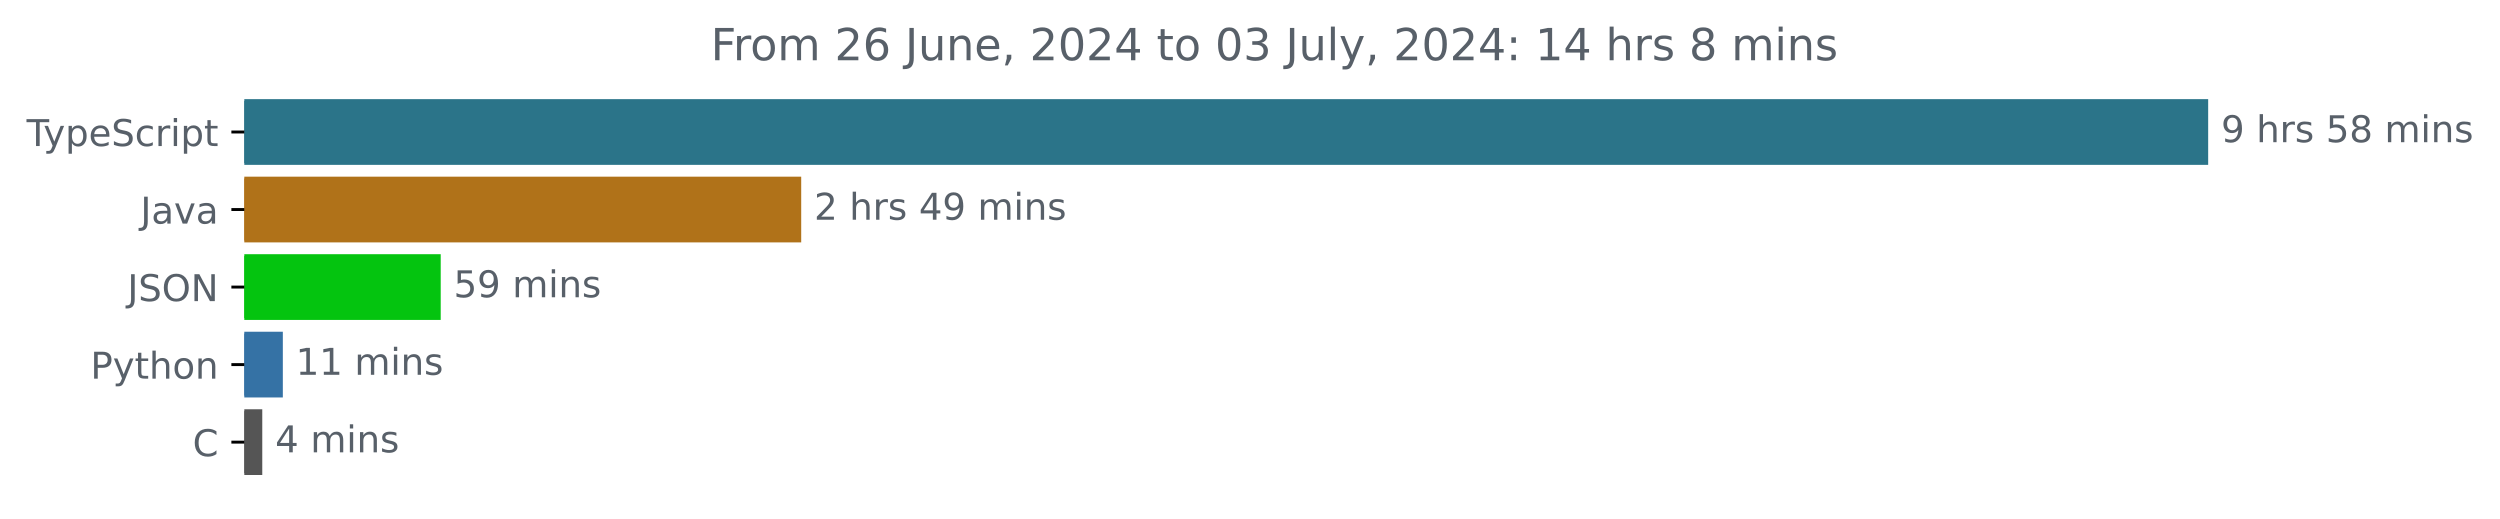
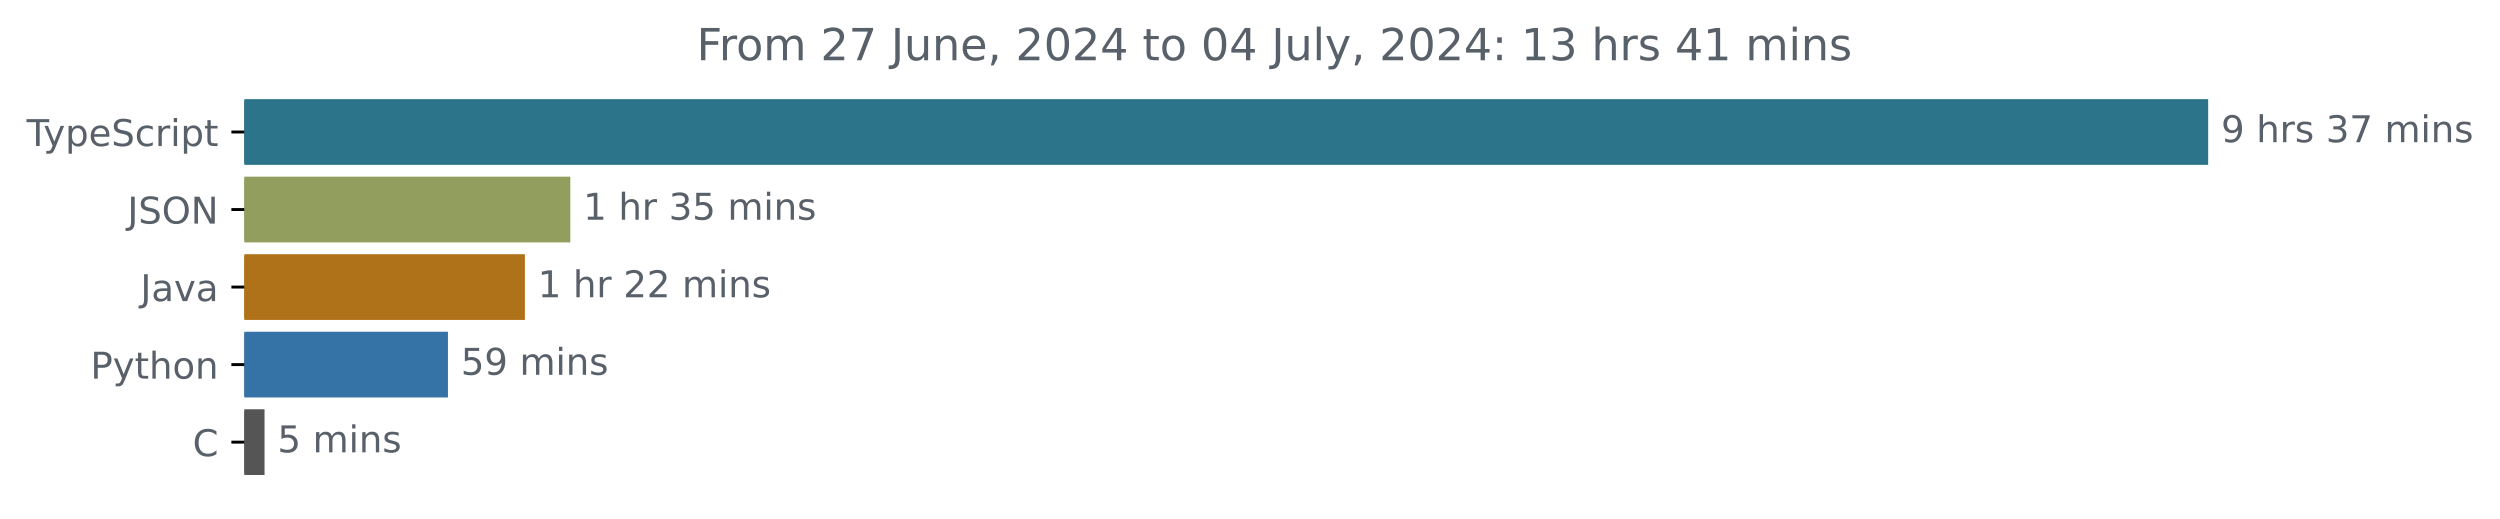
<svg xmlns="http://www.w3.org/2000/svg" xmlns:xlink="http://www.w3.org/1999/xlink" width="677.144pt" height="140.398pt" viewBox="0 0 677.144 140.398" version="1.1">
  <defs>
    <style type="text/css">*{stroke-linejoin: round; stroke-linecap: butt}</style>
  </defs>
  <g id="figure_1">
    <g id="patch_1">
      <path d="M -0 140.398  L 677.144 140.398  L 677.144 0  L -0 0  L -0 140.398  z " style="fill: none" />
    </g>
    <g id="axes_1">
      <g id="patch_2">
-         <path d="M 66.17 27.358  L 597.599 27.358  L 597.599 44.158  L 66.17 44.158  z " clip-path="url(#p6500c3a0a3)" style="fill: #2b7489; stroke: #2b7489; stroke-linejoin: miter" />
+         <path d="M 66.17 27.358  L 597.599 27.358  L 597.599 44.158  L 66.17 44.158  z " clip-path="url(#pda33677f0b)" style="fill: #2b7489; stroke: #2b7489; stroke-linejoin: miter" />
      </g>
      <g id="patch_3">
-         <path d="M 66.17 48.358  L 216.512 48.358  L 216.512 65.158  L 66.17 65.158  z " clip-path="url(#p6500c3a0a3)" style="fill: #b07219; stroke: #b07219; stroke-linejoin: miter" />
+         <path d="M 66.17 48.358  L 153.974 48.358  L 153.974 65.158  L 66.17 65.158  z " clip-path="url(#pda33677f0b)" style="fill: #919e5e; stroke: #919e5e; stroke-linejoin: miter" />
      </g>
      <g id="patch_4">
-         <path d="M 66.17 69.358  L 118.869 69.358  L 118.869 86.158  L 66.17 86.158  z " clip-path="url(#p6500c3a0a3)" style="fill: #04c40f; stroke: #04c40f; stroke-linejoin: miter" />
+         <path d="M 66.17 69.358  L 141.668 69.358  L 141.668 86.158  L 66.17 86.158  z " clip-path="url(#pda33677f0b)" style="fill: #b07219; stroke: #b07219; stroke-linejoin: miter" />
      </g>
      <g id="patch_5">
-         <path d="M 66.17 90.358  L 76.108 90.358  L 76.108 107.158  L 66.17 107.158  z " clip-path="url(#p6500c3a0a3)" style="fill: #3572a5; stroke: #3572a5; stroke-linejoin: miter" />
+         <path d="M 66.17 90.358  L 120.831 90.358  L 120.831 107.158  L 66.17 107.158  z " clip-path="url(#pda33677f0b)" style="fill: #3572a5; stroke: #3572a5; stroke-linejoin: miter" />
      </g>
      <g id="patch_6">
-         <path d="M 66.17 111.358  L 70.537 111.358  L 70.537 128.158  L 66.17 128.158  z " clip-path="url(#p6500c3a0a3)" style="fill: #555555; stroke: #555555; stroke-linejoin: miter" />
+         <path d="M 66.17 111.358  L 71.153 111.358  L 71.153 128.158  L 66.17 128.158  z " clip-path="url(#pda33677f0b)" style="fill: #555555; stroke: #555555; stroke-linejoin: miter" />
      </g>
      <g id="matplotlib.axis_1" />
      <g id="matplotlib.axis_2">
        <g id="ytick_1">
          <g id="line2d_1">
            <defs>
-               <path id="m9966d6fd28" d="M 0 0  L -3.5 0  " style="stroke: #000000; stroke-width: 0.8" />
+               <path id="mb41d40c23b" d="M 0 0  L -3.5 0  " style="stroke: #000000; stroke-width: 0.8" />
            </defs>
            <g>
-               <use xlink:href="#m9966d6fd28" x="66.17" y="35.758" style="stroke: #000000; stroke-width: 0.8" />
+               <use xlink:href="#mb41d40c23b" x="66.17" y="35.758" style="stroke: #000000; stroke-width: 0.8" />
            </g>
          </g>
          <g id="text_1">
            <g style="fill: #586069" transform="translate(7.2 39.55734) scale(0.1 -0.1)">
              <defs>
                <path id="DejaVuSans-54" d="M -19 4666  L 3928 4666  L 3928 4134  L 2272 4134  L 2272 0  L 1638 0  L 1638 4134  L -19 4134  L -19 4666  z " transform="scale(0.015625)" />
                <path id="DejaVuSans-79" d="M 2059 -325  Q 1816 -950 1584 -1140  Q 1353 -1331 966 -1331  L 506 -1331  L 506 -850  L 844 -850  Q 1081 -850 1212 -737  Q 1344 -625 1503 -206  L 1606 56  L 191 3500  L 800 3500  L 1894 763  L 2988 3500  L 3597 3500  L 2059 -325  z " transform="scale(0.015625)" />
                <path id="DejaVuSans-70" d="M 1159 525  L 1159 -1331  L 581 -1331  L 581 3500  L 1159 3500  L 1159 2969  Q 1341 3281 1617 3432  Q 1894 3584 2278 3584  Q 2916 3584 3314 3078  Q 3713 2572 3713 1747  Q 3713 922 3314 415  Q 2916 -91 2278 -91  Q 1894 -91 1617 61  Q 1341 213 1159 525  z M 3116 1747  Q 3116 2381 2855 2742  Q 2594 3103 2138 3103  Q 1681 3103 1420 2742  Q 1159 2381 1159 1747  Q 1159 1113 1420 752  Q 1681 391 2138 391  Q 2594 391 2855 752  Q 3116 1113 3116 1747  z " transform="scale(0.015625)" />
                <path id="DejaVuSans-65" d="M 3597 1894  L 3597 1613  L 953 1613  Q 991 1019 1311 708  Q 1631 397 2203 397  Q 2534 397 2845 478  Q 3156 559 3463 722  L 3463 178  Q 3153 47 2828 -22  Q 2503 -91 2169 -91  Q 1331 -91 842 396  Q 353 884 353 1716  Q 353 2575 817 3079  Q 1281 3584 2069 3584  Q 2775 3584 3186 3129  Q 3597 2675 3597 1894  z M 3022 2063  Q 3016 2534 2758 2815  Q 2500 3097 2075 3097  Q 1594 3097 1305 2825  Q 1016 2553 972 2059  L 3022 2063  z " transform="scale(0.015625)" />
                <path id="DejaVuSans-53" d="M 3425 4513  L 3425 3897  Q 3066 4069 2747 4153  Q 2428 4238 2131 4238  Q 1616 4238 1336 4038  Q 1056 3838 1056 3469  Q 1056 3159 1242 3001  Q 1428 2844 1947 2747  L 2328 2669  Q 3034 2534 3370 2195  Q 3706 1856 3706 1288  Q 3706 609 3251 259  Q 2797 -91 1919 -91  Q 1588 -91 1214 -16  Q 841 59 441 206  L 441 856  Q 825 641 1194 531  Q 1563 422 1919 422  Q 2459 422 2753 634  Q 3047 847 3047 1241  Q 3047 1584 2836 1778  Q 2625 1972 2144 2069  L 1759 2144  Q 1053 2284 737 2584  Q 422 2884 422 3419  Q 422 4038 858 4394  Q 1294 4750 2059 4750  Q 2388 4750 2728 4690  Q 3069 4631 3425 4513  z " transform="scale(0.015625)" />
                <path id="DejaVuSans-63" d="M 3122 3366  L 3122 2828  Q 2878 2963 2633 3030  Q 2388 3097 2138 3097  Q 1578 3097 1268 2742  Q 959 2388 959 1747  Q 959 1106 1268 751  Q 1578 397 2138 397  Q 2388 397 2633 464  Q 2878 531 3122 666  L 3122 134  Q 2881 22 2623 -34  Q 2366 -91 2075 -91  Q 1284 -91 818 406  Q 353 903 353 1747  Q 353 2603 823 3093  Q 1294 3584 2113 3584  Q 2378 3584 2631 3529  Q 2884 3475 3122 3366  z " transform="scale(0.015625)" />
                <path id="DejaVuSans-72" d="M 2631 2963  Q 2534 3019 2420 3045  Q 2306 3072 2169 3072  Q 1681 3072 1420 2755  Q 1159 2438 1159 1844  L 1159 0  L 581 0  L 581 3500  L 1159 3500  L 1159 2956  Q 1341 3275 1631 3429  Q 1922 3584 2338 3584  Q 2397 3584 2469 3576  Q 2541 3569 2628 3553  L 2631 2963  z " transform="scale(0.015625)" />
                <path id="DejaVuSans-69" d="M 603 3500  L 1178 3500  L 1178 0  L 603 0  L 603 3500  z M 603 4863  L 1178 4863  L 1178 4134  L 603 4134  L 603 4863  z " transform="scale(0.015625)" />
                <path id="DejaVuSans-74" d="M 1172 4494  L 1172 3500  L 2356 3500  L 2356 3053  L 1172 3053  L 1172 1153  Q 1172 725 1289 603  Q 1406 481 1766 481  L 2356 481  L 2356 0  L 1766 0  Q 1100 0 847 248  Q 594 497 594 1153  L 594 3053  L 172 3053  L 172 3500  L 594 3500  L 594 4494  L 1172 4494  z " transform="scale(0.015625)" />
              </defs>
              <use xlink:href="#DejaVuSans-54" />
              <use xlink:href="#DejaVuSans-79" x="45.459" />
              <use xlink:href="#DejaVuSans-70" x="104.639" />
              <use xlink:href="#DejaVuSans-65" x="168.115" />
              <use xlink:href="#DejaVuSans-53" x="229.639" />
              <use xlink:href="#DejaVuSans-63" x="293.115" />
              <use xlink:href="#DejaVuSans-72" x="348.096" />
              <use xlink:href="#DejaVuSans-69" x="389.209" />
              <use xlink:href="#DejaVuSans-70" x="416.992" />
              <use xlink:href="#DejaVuSans-74" x="480.469" />
            </g>
          </g>
        </g>
        <g id="ytick_2">
          <g id="line2d_2">
            <g>
-               <use xlink:href="#m9966d6fd28" x="66.17" y="56.758" style="stroke: #000000; stroke-width: 0.8" />
+               <use xlink:href="#mb41d40c23b" x="66.17" y="56.758" style="stroke: #000000; stroke-width: 0.8" />
            </g>
          </g>
          <g id="text_2">
-             <g style="fill: #586069" transform="translate(38.04531 60.55734) scale(0.1 -0.1)">
+             <g style="fill: #586069" transform="translate(34.51875 60.55734) scale(0.1 -0.1)">
              <defs>
                <path id="DejaVuSans-4a" d="M 628 4666  L 1259 4666  L 1259 325  Q 1259 -519 939 -900  Q 619 -1281 -91 -1281  L -331 -1281  L -331 -750  L -134 -750  Q 284 -750 456 -515  Q 628 -281 628 325  L 628 4666  z " transform="scale(0.015625)" />
+                 <path id="DejaVuSans-4f" d="M 2522 4238  Q 1834 4238 1429 3725  Q 1025 3213 1025 2328  Q 1025 1447 1429 934  Q 1834 422 2522 422  Q 3209 422 3611 934  Q 4013 1447 4013 2328  Q 4013 3213 3611 3725  Q 3209 4238 2522 4238  z M 2522 4750  Q 3503 4750 4090 4092  Q 4678 3434 4678 2328  Q 4678 1225 4090 567  Q 3503 -91 2522 -91  Q 1538 -91 948 565  Q 359 1222 359 2328  Q 359 3434 948 4092  Q 1538 4750 2522 4750  z " transform="scale(0.015625)" />
+                 <path id="DejaVuSans-4e" d="M 628 4666  L 1478 4666  L 3547 763  L 3547 4666  L 4159 4666  L 4159 0  L 3309 0  L 1241 3903  L 1241 0  L 628 0  L 628 4666  z " transform="scale(0.015625)" />
+               </defs>
+               <use xlink:href="#DejaVuSans-4a" />
+               <use xlink:href="#DejaVuSans-53" x="29.492" />
+               <use xlink:href="#DejaVuSans-4f" x="92.969" />
+               <use xlink:href="#DejaVuSans-4e" x="171.68" />
+             </g>
+           </g>
+         </g>
+         <g id="ytick_3">
+           <g id="line2d_3">
+             <g>
+               <use xlink:href="#mb41d40c23b" x="66.17" y="77.758" style="stroke: #000000; stroke-width: 0.8" />
+             </g>
+           </g>
+           <g id="text_3">
+             <g style="fill: #586069" transform="translate(38.04531 81.55734) scale(0.1 -0.1)">
+               <defs>
                <path id="DejaVuSans-61" d="M 2194 1759  Q 1497 1759 1228 1600  Q 959 1441 959 1056  Q 959 750 1161 570  Q 1363 391 1709 391  Q 2188 391 2477 730  Q 2766 1069 2766 1631  L 2766 1759  L 2194 1759  z M 3341 1997  L 3341 0  L 2766 0  L 2766 531  Q 2569 213 2275 61  Q 1981 -91 1556 -91  Q 1019 -91 701 211  Q 384 513 384 1019  Q 384 1609 779 1909  Q 1175 2209 1959 2209  L 2766 2209  L 2766 2266  Q 2766 2663 2505 2880  Q 2244 3097 1772 3097  Q 1472 3097 1187 3025  Q 903 2953 641 2809  L 641 3341  Q 956 3463 1253 3523  Q 1550 3584 1831 3584  Q 2591 3584 2966 3190  Q 3341 2797 3341 1997  z " transform="scale(0.015625)" />
                <path id="DejaVuSans-76" d="M 191 3500  L 800 3500  L 1894 563  L 2988 3500  L 3597 3500  L 2284 0  L 1503 0  L 191 3500  z " transform="scale(0.015625)" />
              </defs>
              <use xlink:href="#DejaVuSans-4a" />
              <use xlink:href="#DejaVuSans-61" x="29.492" />
              <use xlink:href="#DejaVuSans-76" x="90.771" />
              <use xlink:href="#DejaVuSans-61" x="149.951" />
            </g>
          </g>
        </g>
-         <g id="ytick_3">
-           <g id="line2d_3">
-             <g>
-               <use xlink:href="#m9966d6fd28" x="66.17" y="77.758" style="stroke: #000000; stroke-width: 0.8" />
-             </g>
-           </g>
-           <g id="text_3">
-             <g style="fill: #586069" transform="translate(34.51875 81.55734) scale(0.1 -0.1)">
-               <defs>
-                 <path id="DejaVuSans-4f" d="M 2522 4238  Q 1834 4238 1429 3725  Q 1025 3213 1025 2328  Q 1025 1447 1429 934  Q 1834 422 2522 422  Q 3209 422 3611 934  Q 4013 1447 4013 2328  Q 4013 3213 3611 3725  Q 3209 4238 2522 4238  z M 2522 4750  Q 3503 4750 4090 4092  Q 4678 3434 4678 2328  Q 4678 1225 4090 567  Q 3503 -91 2522 -91  Q 1538 -91 948 565  Q 359 1222 359 2328  Q 359 3434 948 4092  Q 1538 4750 2522 4750  z " transform="scale(0.015625)" />
-                 <path id="DejaVuSans-4e" d="M 628 4666  L 1478 4666  L 3547 763  L 3547 4666  L 4159 4666  L 4159 0  L 3309 0  L 1241 3903  L 1241 0  L 628 0  L 628 4666  z " transform="scale(0.015625)" />
-               </defs>
-               <use xlink:href="#DejaVuSans-4a" />
-               <use xlink:href="#DejaVuSans-53" x="29.492" />
-               <use xlink:href="#DejaVuSans-4f" x="92.969" />
-               <use xlink:href="#DejaVuSans-4e" x="171.68" />
-             </g>
-           </g>
-         </g>
        <g id="ytick_4">
          <g id="line2d_4">
            <g>
-               <use xlink:href="#m9966d6fd28" x="66.17" y="98.758" style="stroke: #000000; stroke-width: 0.8" />
+               <use xlink:href="#mb41d40c23b" x="66.17" y="98.758" style="stroke: #000000; stroke-width: 0.8" />
            </g>
          </g>
          <g id="text_4">
            <g style="fill: #586069" transform="translate(24.50781 102.5573) scale(0.1 -0.1)">
              <defs>
                <path id="DejaVuSans-50" d="M 1259 4147  L 1259 2394  L 2053 2394  Q 2494 2394 2734 2622  Q 2975 2850 2975 3272  Q 2975 3691 2734 3919  Q 2494 4147 2053 4147  L 1259 4147  z M 628 4666  L 2053 4666  Q 2838 4666 3239 4311  Q 3641 3956 3641 3272  Q 3641 2581 3239 2228  Q 2838 1875 2053 1875  L 1259 1875  L 1259 0  L 628 0  L 628 4666  z " transform="scale(0.015625)" />
                <path id="DejaVuSans-68" d="M 3513 2113  L 3513 0  L 2938 0  L 2938 2094  Q 2938 2591 2744 2837  Q 2550 3084 2163 3084  Q 1697 3084 1428 2787  Q 1159 2491 1159 1978  L 1159 0  L 581 0  L 581 4863  L 1159 4863  L 1159 2956  Q 1366 3272 1645 3428  Q 1925 3584 2291 3584  Q 2894 3584 3203 3211  Q 3513 2838 3513 2113  z " transform="scale(0.015625)" />
                <path id="DejaVuSans-6f" d="M 1959 3097  Q 1497 3097 1228 2736  Q 959 2375 959 1747  Q 959 1119 1226 758  Q 1494 397 1959 397  Q 2419 397 2687 759  Q 2956 1122 2956 1747  Q 2956 2369 2687 2733  Q 2419 3097 1959 3097  z M 1959 3584  Q 2709 3584 3137 3096  Q 3566 2609 3566 1747  Q 3566 888 3137 398  Q 2709 -91 1959 -91  Q 1206 -91 779 398  Q 353 888 353 1747  Q 353 2609 779 3096  Q 1206 3584 1959 3584  z " transform="scale(0.015625)" />
                <path id="DejaVuSans-6e" d="M 3513 2113  L 3513 0  L 2938 0  L 2938 2094  Q 2938 2591 2744 2837  Q 2550 3084 2163 3084  Q 1697 3084 1428 2787  Q 1159 2491 1159 1978  L 1159 0  L 581 0  L 581 3500  L 1159 3500  L 1159 2956  Q 1366 3272 1645 3428  Q 1925 3584 2291 3584  Q 2894 3584 3203 3211  Q 3513 2838 3513 2113  z " transform="scale(0.015625)" />
              </defs>
              <use xlink:href="#DejaVuSans-50" />
              <use xlink:href="#DejaVuSans-79" x="60.303" />
              <use xlink:href="#DejaVuSans-74" x="119.482" />
              <use xlink:href="#DejaVuSans-68" x="158.691" />
              <use xlink:href="#DejaVuSans-6f" x="222.07" />
              <use xlink:href="#DejaVuSans-6e" x="283.252" />
            </g>
          </g>
        </g>
        <g id="ytick_5">
          <g id="line2d_5">
            <g>
-               <use xlink:href="#m9966d6fd28" x="66.17" y="119.758" style="stroke: #000000; stroke-width: 0.8" />
+               <use xlink:href="#mb41d40c23b" x="66.17" y="119.758" style="stroke: #000000; stroke-width: 0.8" />
            </g>
          </g>
          <g id="text_5">
            <g style="fill: #586069" transform="translate(52.1875 123.5573) scale(0.1 -0.1)">
              <defs>
                <path id="DejaVuSans-43" d="M 4122 4306  L 4122 3641  Q 3803 3938 3442 4084  Q 3081 4231 2675 4231  Q 1875 4231 1450 3742  Q 1025 3253 1025 2328  Q 1025 1406 1450 917  Q 1875 428 2675 428  Q 3081 428 3442 575  Q 3803 722 4122 1019  L 4122 359  Q 3791 134 3420 21  Q 3050 -91 2638 -91  Q 1578 -91 968 557  Q 359 1206 359 2328  Q 359 3453 968 4101  Q 1578 4750 2638 4750  Q 3056 4750 3426 4639  Q 3797 4528 4122 4306  z " transform="scale(0.015625)" />
              </defs>
              <use xlink:href="#DejaVuSans-43" />
            </g>
          </g>
        </g>
      </g>
      <g id="text_6">
        <g style="fill: #586069" transform="translate(601.5989 38.5175) scale(0.1 -0.1)">
          <defs>
            <path id="DejaVuSans-39" d="M 703 97  L 703 672  Q 941 559 1184 500  Q 1428 441 1663 441  Q 2288 441 2617 861  Q 2947 1281 2994 2138  Q 2813 1869 2534 1725  Q 2256 1581 1919 1581  Q 1219 1581 811 2004  Q 403 2428 403 3163  Q 403 3881 828 4315  Q 1253 4750 1959 4750  Q 2769 4750 3195 4129  Q 3622 3509 3622 2328  Q 3622 1225 3098 567  Q 2575 -91 1691 -91  Q 1453 -91 1209 -44  Q 966 3 703 97  z M 1959 2075  Q 2384 2075 2632 2365  Q 2881 2656 2881 3163  Q 2881 3666 2632 3958  Q 2384 4250 1959 4250  Q 1534 4250 1286 3958  Q 1038 3666 1038 3163  Q 1038 2656 1286 2365  Q 1534 2075 1959 2075  z " transform="scale(0.015625)" />
            <path id="DejaVuSans-20" transform="scale(0.015625)" />
            <path id="DejaVuSans-73" d="M 2834 3397  L 2834 2853  Q 2591 2978 2328 3040  Q 2066 3103 1784 3103  Q 1356 3103 1142 2972  Q 928 2841 928 2578  Q 928 2378 1081 2264  Q 1234 2150 1697 2047  L 1894 2003  Q 2506 1872 2764 1633  Q 3022 1394 3022 966  Q 3022 478 2636 193  Q 2250 -91 1575 -91  Q 1294 -91 989 -36  Q 684 19 347 128  L 347 722  Q 666 556 975 473  Q 1284 391 1588 391  Q 1994 391 2212 530  Q 2431 669 2431 922  Q 2431 1156 2273 1281  Q 2116 1406 1581 1522  L 1381 1569  Q 847 1681 609 1914  Q 372 2147 372 2553  Q 372 3047 722 3315  Q 1072 3584 1716 3584  Q 2034 3584 2315 3537  Q 2597 3491 2834 3397  z " transform="scale(0.015625)" />
-             <path id="DejaVuSans-35" d="M 691 4666  L 3169 4666  L 3169 4134  L 1269 4134  L 1269 2991  Q 1406 3038 1543 3061  Q 1681 3084 1819 3084  Q 2600 3084 3056 2656  Q 3513 2228 3513 1497  Q 3513 744 3044 326  Q 2575 -91 1722 -91  Q 1428 -91 1123 -41  Q 819 9 494 109  L 494 744  Q 775 591 1075 516  Q 1375 441 1709 441  Q 2250 441 2565 725  Q 2881 1009 2881 1497  Q 2881 1984 2565 2268  Q 2250 2553 1709 2553  Q 1456 2553 1204 2497  Q 953 2441 691 2322  L 691 4666  z " transform="scale(0.015625)" />
-             <path id="DejaVuSans-38" d="M 2034 2216  Q 1584 2216 1326 1975  Q 1069 1734 1069 1313  Q 1069 891 1326 650  Q 1584 409 2034 409  Q 2484 409 2743 651  Q 3003 894 3003 1313  Q 3003 1734 2745 1975  Q 2488 2216 2034 2216  z M 1403 2484  Q 997 2584 770 2862  Q 544 3141 544 3541  Q 544 4100 942 4425  Q 1341 4750 2034 4750  Q 2731 4750 3128 4425  Q 3525 4100 3525 3541  Q 3525 3141 3298 2862  Q 3072 2584 2669 2484  Q 3125 2378 3379 2068  Q 3634 1759 3634 1313  Q 3634 634 3220 271  Q 2806 -91 2034 -91  Q 1263 -91 848 271  Q 434 634 434 1313  Q 434 1759 690 2068  Q 947 2378 1403 2484  z M 1172 3481  Q 1172 3119 1398 2916  Q 1625 2713 2034 2713  Q 2441 2713 2670 2916  Q 2900 3119 2900 3481  Q 2900 3844 2670 4047  Q 2441 4250 2034 4250  Q 1625 4250 1398 4047  Q 1172 3844 1172 3481  z " transform="scale(0.015625)" />
+             <path id="DejaVuSans-33" d="M 2597 2516  Q 3050 2419 3304 2112  Q 3559 1806 3559 1356  Q 3559 666 3084 287  Q 2609 -91 1734 -91  Q 1441 -91 1130 -33  Q 819 25 488 141  L 488 750  Q 750 597 1062 519  Q 1375 441 1716 441  Q 2309 441 2620 675  Q 2931 909 2931 1356  Q 2931 1769 2642 2001  Q 2353 2234 1838 2234  L 1294 2234  L 1294 2753  L 1863 2753  Q 2328 2753 2575 2939  Q 2822 3125 2822 3475  Q 2822 3834 2567 4026  Q 2313 4219 1838 4219  Q 1578 4219 1281 4162  Q 984 4106 628 3988  L 628 4550  Q 988 4650 1302 4700  Q 1616 4750 1894 4750  Q 2613 4750 3031 4423  Q 3450 4097 3450 3541  Q 3450 3153 3228 2886  Q 3006 2619 2597 2516  z " transform="scale(0.015625)" />
+             <path id="DejaVuSans-37" d="M 525 4666  L 3525 4666  L 3525 4397  L 1831 0  L 1172 0  L 2766 4134  L 525 4134  L 525 4666  z " transform="scale(0.015625)" />
            <path id="DejaVuSans-6d" d="M 3328 2828  Q 3544 3216 3844 3400  Q 4144 3584 4550 3584  Q 5097 3584 5394 3201  Q 5691 2819 5691 2113  L 5691 0  L 5113 0  L 5113 2094  Q 5113 2597 4934 2840  Q 4756 3084 4391 3084  Q 3944 3084 3684 2787  Q 3425 2491 3425 1978  L 3425 0  L 2847 0  L 2847 2094  Q 2847 2600 2669 2842  Q 2491 3084 2119 3084  Q 1678 3084 1418 2786  Q 1159 2488 1159 1978  L 1159 0  L 581 0  L 581 3500  L 1159 3500  L 1159 2956  Q 1356 3278 1631 3431  Q 1906 3584 2284 3584  Q 2666 3584 2933 3390  Q 3200 3197 3328 2828  z " transform="scale(0.015625)" />
          </defs>
          <use xlink:href="#DejaVuSans-39" />
          <use xlink:href="#DejaVuSans-20" x="63.623" />
          <use xlink:href="#DejaVuSans-68" x="95.41" />
          <use xlink:href="#DejaVuSans-72" x="158.789" />
          <use xlink:href="#DejaVuSans-73" x="199.902" />
          <use xlink:href="#DejaVuSans-20" x="252.002" />
-           <use xlink:href="#DejaVuSans-35" x="283.789" />
-           <use xlink:href="#DejaVuSans-38" x="347.412" />
+           <use xlink:href="#DejaVuSans-33" x="283.789" />
+           <use xlink:href="#DejaVuSans-37" x="347.412" />
          <use xlink:href="#DejaVuSans-20" x="411.035" />
          <use xlink:href="#DejaVuSans-6d" x="442.822" />
          <use xlink:href="#DejaVuSans-69" x="540.234" />
          <use xlink:href="#DejaVuSans-6e" x="568.018" />
          <use xlink:href="#DejaVuSans-73" x="631.396" />
        </g>
      </g>
      <g id="text_7">
-         <g style="fill: #586069" transform="translate(220.5121 59.5175) scale(0.1 -0.1)">
-           <defs>
-             <path id="DejaVuSans-32" d="M 1228 531  L 3431 531  L 3431 0  L 469 0  L 469 531  Q 828 903 1448 1529  Q 2069 2156 2228 2338  Q 2531 2678 2651 2914  Q 2772 3150 2772 3378  Q 2772 3750 2511 3984  Q 2250 4219 1831 4219  Q 1534 4219 1204 4116  Q 875 4013 500 3803  L 500 4441  Q 881 4594 1212 4672  Q 1544 4750 1819 4750  Q 2544 4750 2975 4387  Q 3406 4025 3406 3419  Q 3406 3131 3298 2873  Q 3191 2616 2906 2266  Q 2828 2175 2409 1742  Q 1991 1309 1228 531  z " transform="scale(0.015625)" />
-             <path id="DejaVuSans-34" d="M 2419 4116  L 825 1625  L 2419 1625  L 2419 4116  z M 2253 4666  L 3047 4666  L 3047 1625  L 3713 1625  L 3713 1100  L 3047 1100  L 3047 0  L 2419 0  L 2419 1100  L 313 1100  L 313 1709  L 2253 4666  z " transform="scale(0.015625)" />
-           </defs>
-           <use xlink:href="#DejaVuSans-32" />
+         <g style="fill: #586069" transform="translate(157.9742 59.5175) scale(0.1 -0.1)">
+           <defs>
+             <path id="DejaVuSans-31" d="M 794 531  L 1825 531  L 1825 4091  L 703 3866  L 703 4441  L 1819 4666  L 2450 4666  L 2450 531  L 3481 531  L 3481 0  L 794 0  L 794 531  z " transform="scale(0.015625)" />
+             <path id="DejaVuSans-35" d="M 691 4666  L 3169 4666  L 3169 4134  L 1269 4134  L 1269 2991  Q 1406 3038 1543 3061  Q 1681 3084 1819 3084  Q 2600 3084 3056 2656  Q 3513 2228 3513 1497  Q 3513 744 3044 326  Q 2575 -91 1722 -91  Q 1428 -91 1123 -41  Q 819 9 494 109  L 494 744  Q 775 591 1075 516  Q 1375 441 1709 441  Q 2250 441 2565 725  Q 2881 1009 2881 1497  Q 2881 1984 2565 2268  Q 2250 2553 1709 2553  Q 1456 2553 1204 2497  Q 953 2441 691 2322  L 691 4666  z " transform="scale(0.015625)" />
+           </defs>
+           <use xlink:href="#DejaVuSans-31" />
          <use xlink:href="#DejaVuSans-20" x="63.623" />
          <use xlink:href="#DejaVuSans-68" x="95.41" />
          <use xlink:href="#DejaVuSans-72" x="158.789" />
-           <use xlink:href="#DejaVuSans-73" x="199.902" />
-           <use xlink:href="#DejaVuSans-20" x="252.002" />
-           <use xlink:href="#DejaVuSans-34" x="283.789" />
-           <use xlink:href="#DejaVuSans-39" x="347.412" />
-           <use xlink:href="#DejaVuSans-20" x="411.035" />
-           <use xlink:href="#DejaVuSans-6d" x="442.822" />
-           <use xlink:href="#DejaVuSans-69" x="540.234" />
-           <use xlink:href="#DejaVuSans-6e" x="568.018" />
-           <use xlink:href="#DejaVuSans-73" x="631.396" />
+           <use xlink:href="#DejaVuSans-20" x="199.902" />
+           <use xlink:href="#DejaVuSans-33" x="231.689" />
+           <use xlink:href="#DejaVuSans-35" x="295.312" />
+           <use xlink:href="#DejaVuSans-20" x="358.936" />
+           <use xlink:href="#DejaVuSans-6d" x="390.723" />
+           <use xlink:href="#DejaVuSans-69" x="488.135" />
+           <use xlink:href="#DejaVuSans-6e" x="515.918" />
+           <use xlink:href="#DejaVuSans-73" x="579.297" />
        </g>
      </g>
      <g id="text_8">
-         <g style="fill: #586069" transform="translate(122.869 80.5175) scale(0.1 -0.1)">
+         <g style="fill: #586069" transform="translate(145.668 80.5175) scale(0.1 -0.1)">
+           <defs>
+             <path id="DejaVuSans-32" d="M 1228 531  L 3431 531  L 3431 0  L 469 0  L 469 531  Q 828 903 1448 1529  Q 2069 2156 2228 2338  Q 2531 2678 2651 2914  Q 2772 3150 2772 3378  Q 2772 3750 2511 3984  Q 2250 4219 1831 4219  Q 1534 4219 1204 4116  Q 875 4013 500 3803  L 500 4441  Q 881 4594 1212 4672  Q 1544 4750 1819 4750  Q 2544 4750 2975 4387  Q 3406 4025 3406 3419  Q 3406 3131 3298 2873  Q 3191 2616 2906 2266  Q 2828 2175 2409 1742  Q 1991 1309 1228 531  z " transform="scale(0.015625)" />
+           </defs>
+           <use xlink:href="#DejaVuSans-31" />
+           <use xlink:href="#DejaVuSans-20" x="63.623" />
+           <use xlink:href="#DejaVuSans-68" x="95.41" />
+           <use xlink:href="#DejaVuSans-72" x="158.789" />
+           <use xlink:href="#DejaVuSans-20" x="199.902" />
+           <use xlink:href="#DejaVuSans-32" x="231.689" />
+           <use xlink:href="#DejaVuSans-32" x="295.312" />
+           <use xlink:href="#DejaVuSans-20" x="358.936" />
+           <use xlink:href="#DejaVuSans-6d" x="390.723" />
+           <use xlink:href="#DejaVuSans-69" x="488.135" />
+           <use xlink:href="#DejaVuSans-6e" x="515.918" />
+           <use xlink:href="#DejaVuSans-73" x="579.297" />
+         </g>
+       </g>
+       <g id="text_9">
+         <g style="fill: #586069" transform="translate(124.8307 101.5175) scale(0.1 -0.1)">
          <use xlink:href="#DejaVuSans-35" />
          <use xlink:href="#DejaVuSans-39" x="63.623" />
          <use xlink:href="#DejaVuSans-20" x="127.246" />
          <use xlink:href="#DejaVuSans-6d" x="159.033" />
          <use xlink:href="#DejaVuSans-69" x="256.445" />
          <use xlink:href="#DejaVuSans-6e" x="284.229" />
          <use xlink:href="#DejaVuSans-73" x="347.607" />
        </g>
      </g>
-       <g id="text_9">
-         <g style="fill: #586069" transform="translate(80.10778 101.5175) scale(0.1 -0.1)">
-           <defs>
-             <path id="DejaVuSans-31" d="M 794 531  L 1825 531  L 1825 4091  L 703 3866  L 703 4441  L 1819 4666  L 2450 4666  L 2450 531  L 3481 531  L 3481 0  L 794 0  L 794 531  z " transform="scale(0.015625)" />
-           </defs>
-           <use xlink:href="#DejaVuSans-31" />
-           <use xlink:href="#DejaVuSans-31" x="63.623" />
-           <use xlink:href="#DejaVuSans-20" x="127.246" />
-           <use xlink:href="#DejaVuSans-6d" x="159.033" />
-           <use xlink:href="#DejaVuSans-69" x="256.445" />
-           <use xlink:href="#DejaVuSans-6e" x="284.229" />
-           <use xlink:href="#DejaVuSans-73" x="347.607" />
-         </g>
-       </g>
      <g id="text_10">
-         <g style="fill: #586069" transform="translate(74.53678 122.5175) scale(0.1 -0.1)">
-           <use xlink:href="#DejaVuSans-34" />
+         <g style="fill: #586069" transform="translate(75.15316 122.5175) scale(0.1 -0.1)">
+           <use xlink:href="#DejaVuSans-35" />
          <use xlink:href="#DejaVuSans-20" x="63.623" />
          <use xlink:href="#DejaVuSans-6d" x="95.41" />
          <use xlink:href="#DejaVuSans-69" x="192.822" />
          <use xlink:href="#DejaVuSans-6e" x="220.605" />
          <use xlink:href="#DejaVuSans-73" x="283.984" />
        </g>
      </g>
      <g id="text_11">
-         <g style="fill: #586069" transform="translate(192.5191 16.31812) scale(0.12 -0.12)">
+         <g style="fill: #586069" transform="translate(188.7016 16.31812) scale(0.12 -0.12)">
          <defs>
            <path id="DejaVuSans-46" d="M 628 4666  L 3309 4666  L 3309 4134  L 1259 4134  L 1259 2759  L 3109 2759  L 3109 2228  L 1259 2228  L 1259 0  L 628 0  L 628 4666  z " transform="scale(0.015625)" />
-             <path id="DejaVuSans-36" d="M 2113 2584  Q 1688 2584 1439 2293  Q 1191 2003 1191 1497  Q 1191 994 1439 701  Q 1688 409 2113 409  Q 2538 409 2786 701  Q 3034 994 3034 1497  Q 3034 2003 2786 2293  Q 2538 2584 2113 2584  z M 3366 4563  L 3366 3988  Q 3128 4100 2886 4159  Q 2644 4219 2406 4219  Q 1781 4219 1451 3797  Q 1122 3375 1075 2522  Q 1259 2794 1537 2939  Q 1816 3084 2150 3084  Q 2853 3084 3261 2657  Q 3669 2231 3669 1497  Q 3669 778 3244 343  Q 2819 -91 2113 -91  Q 1303 -91 875 529  Q 447 1150 447 2328  Q 447 3434 972 4092  Q 1497 4750 2381 4750  Q 2619 4750 2861 4703  Q 3103 4656 3366 4563  z " transform="scale(0.015625)" />
            <path id="DejaVuSans-75" d="M 544 1381  L 544 3500  L 1119 3500  L 1119 1403  Q 1119 906 1312 657  Q 1506 409 1894 409  Q 2359 409 2629 706  Q 2900 1003 2900 1516  L 2900 3500  L 3475 3500  L 3475 0  L 2900 0  L 2900 538  Q 2691 219 2414 64  Q 2138 -91 1772 -91  Q 1169 -91 856 284  Q 544 659 544 1381  z M 1991 3584  L 1991 3584  z " transform="scale(0.015625)" />
            <path id="DejaVuSans-2c" d="M 750 794  L 1409 794  L 1409 256  L 897 -744  L 494 -744  L 750 256  L 750 794  z " transform="scale(0.015625)" />
            <path id="DejaVuSans-30" d="M 2034 4250  Q 1547 4250 1301 3770  Q 1056 3291 1056 2328  Q 1056 1369 1301 889  Q 1547 409 2034 409  Q 2525 409 2770 889  Q 3016 1369 3016 2328  Q 3016 3291 2770 3770  Q 2525 4250 2034 4250  z M 2034 4750  Q 2819 4750 3233 4129  Q 3647 3509 3647 2328  Q 3647 1150 3233 529  Q 2819 -91 2034 -91  Q 1250 -91 836 529  Q 422 1150 422 2328  Q 422 3509 836 4129  Q 1250 4750 2034 4750  z " transform="scale(0.015625)" />
-             <path id="DejaVuSans-33" d="M 2597 2516  Q 3050 2419 3304 2112  Q 3559 1806 3559 1356  Q 3559 666 3084 287  Q 2609 -91 1734 -91  Q 1441 -91 1130 -33  Q 819 25 488 141  L 488 750  Q 750 597 1062 519  Q 1375 441 1716 441  Q 2309 441 2620 675  Q 2931 909 2931 1356  Q 2931 1769 2642 2001  Q 2353 2234 1838 2234  L 1294 2234  L 1294 2753  L 1863 2753  Q 2328 2753 2575 2939  Q 2822 3125 2822 3475  Q 2822 3834 2567 4026  Q 2313 4219 1838 4219  Q 1578 4219 1281 4162  Q 984 4106 628 3988  L 628 4550  Q 988 4650 1302 4700  Q 1616 4750 1894 4750  Q 2613 4750 3031 4423  Q 3450 4097 3450 3541  Q 3450 3153 3228 2886  Q 3006 2619 2597 2516  z " transform="scale(0.015625)" />
+             <path id="DejaVuSans-34" d="M 2419 4116  L 825 1625  L 2419 1625  L 2419 4116  z M 2253 4666  L 3047 4666  L 3047 1625  L 3713 1625  L 3713 1100  L 3047 1100  L 3047 0  L 2419 0  L 2419 1100  L 313 1100  L 313 1709  L 2253 4666  z " transform="scale(0.015625)" />
            <path id="DejaVuSans-6c" d="M 603 4863  L 1178 4863  L 1178 0  L 603 0  L 603 4863  z " transform="scale(0.015625)" />
            <path id="DejaVuSans-3a" d="M 750 794  L 1409 794  L 1409 0  L 750 0  L 750 794  z M 750 3309  L 1409 3309  L 1409 2516  L 750 2516  L 750 3309  z " transform="scale(0.015625)" />
          </defs>
          <use xlink:href="#DejaVuSans-46" />
          <use xlink:href="#DejaVuSans-72" x="50.27" />
          <use xlink:href="#DejaVuSans-6f" x="89.133" />
          <use xlink:href="#DejaVuSans-6d" x="150.314" />
          <use xlink:href="#DejaVuSans-20" x="247.727" />
          <use xlink:href="#DejaVuSans-32" x="279.514" />
-           <use xlink:href="#DejaVuSans-36" x="343.137" />
+           <use xlink:href="#DejaVuSans-37" x="343.137" />
          <use xlink:href="#DejaVuSans-20" x="406.76" />
          <use xlink:href="#DejaVuSans-4a" x="438.547" />
          <use xlink:href="#DejaVuSans-75" x="468.039" />
          <use xlink:href="#DejaVuSans-6e" x="531.418" />
          <use xlink:href="#DejaVuSans-65" x="594.797" />
          <use xlink:href="#DejaVuSans-2c" x="656.32" />
          <use xlink:href="#DejaVuSans-20" x="688.107" />
          <use xlink:href="#DejaVuSans-32" x="719.895" />
          <use xlink:href="#DejaVuSans-30" x="783.518" />
          <use xlink:href="#DejaVuSans-32" x="847.141" />
          <use xlink:href="#DejaVuSans-34" x="910.764" />
          <use xlink:href="#DejaVuSans-20" x="974.387" />
          <use xlink:href="#DejaVuSans-74" x="1006.174" />
          <use xlink:href="#DejaVuSans-6f" x="1045.383" />
          <use xlink:href="#DejaVuSans-20" x="1106.564" />
          <use xlink:href="#DejaVuSans-30" x="1138.352" />
-           <use xlink:href="#DejaVuSans-33" x="1201.975" />
+           <use xlink:href="#DejaVuSans-34" x="1201.975" />
          <use xlink:href="#DejaVuSans-20" x="1265.598" />
          <use xlink:href="#DejaVuSans-4a" x="1297.385" />
          <use xlink:href="#DejaVuSans-75" x="1326.877" />
          <use xlink:href="#DejaVuSans-6c" x="1390.256" />
          <use xlink:href="#DejaVuSans-79" x="1418.039" />
          <use xlink:href="#DejaVuSans-2c" x="1477.219" />
          <use xlink:href="#DejaVuSans-20" x="1509.006" />
          <use xlink:href="#DejaVuSans-32" x="1540.793" />
          <use xlink:href="#DejaVuSans-30" x="1604.416" />
          <use xlink:href="#DejaVuSans-32" x="1668.039" />
          <use xlink:href="#DejaVuSans-34" x="1731.662" />
          <use xlink:href="#DejaVuSans-3a" x="1795.285" />
          <use xlink:href="#DejaVuSans-20" x="1828.977" />
          <use xlink:href="#DejaVuSans-31" x="1860.764" />
-           <use xlink:href="#DejaVuSans-34" x="1924.387" />
+           <use xlink:href="#DejaVuSans-33" x="1924.387" />
          <use xlink:href="#DejaVuSans-20" x="1988.01" />
          <use xlink:href="#DejaVuSans-68" x="2019.797" />
          <use xlink:href="#DejaVuSans-72" x="2083.176" />
          <use xlink:href="#DejaVuSans-73" x="2124.289" />
          <use xlink:href="#DejaVuSans-20" x="2176.389" />
-           <use xlink:href="#DejaVuSans-38" x="2208.176" />
-           <use xlink:href="#DejaVuSans-20" x="2271.799" />
-           <use xlink:href="#DejaVuSans-6d" x="2303.586" />
-           <use xlink:href="#DejaVuSans-69" x="2400.998" />
-           <use xlink:href="#DejaVuSans-6e" x="2428.781" />
-           <use xlink:href="#DejaVuSans-73" x="2492.16" />
+           <use xlink:href="#DejaVuSans-34" x="2208.176" />
+           <use xlink:href="#DejaVuSans-31" x="2271.799" />
+           <use xlink:href="#DejaVuSans-20" x="2335.422" />
+           <use xlink:href="#DejaVuSans-6d" x="2367.209" />
+           <use xlink:href="#DejaVuSans-69" x="2464.621" />
+           <use xlink:href="#DejaVuSans-6e" x="2492.404" />
+           <use xlink:href="#DejaVuSans-73" x="2555.783" />
        </g>
      </g>
    </g>
  </g>
  <defs>
-     <clipPath id="p6500c3a0a3">
+     <clipPath id="pda33677f0b">
      <rect x="66.17" y="22.318" width="558" height="110.88" />
    </clipPath>
  </defs>
</svg>
